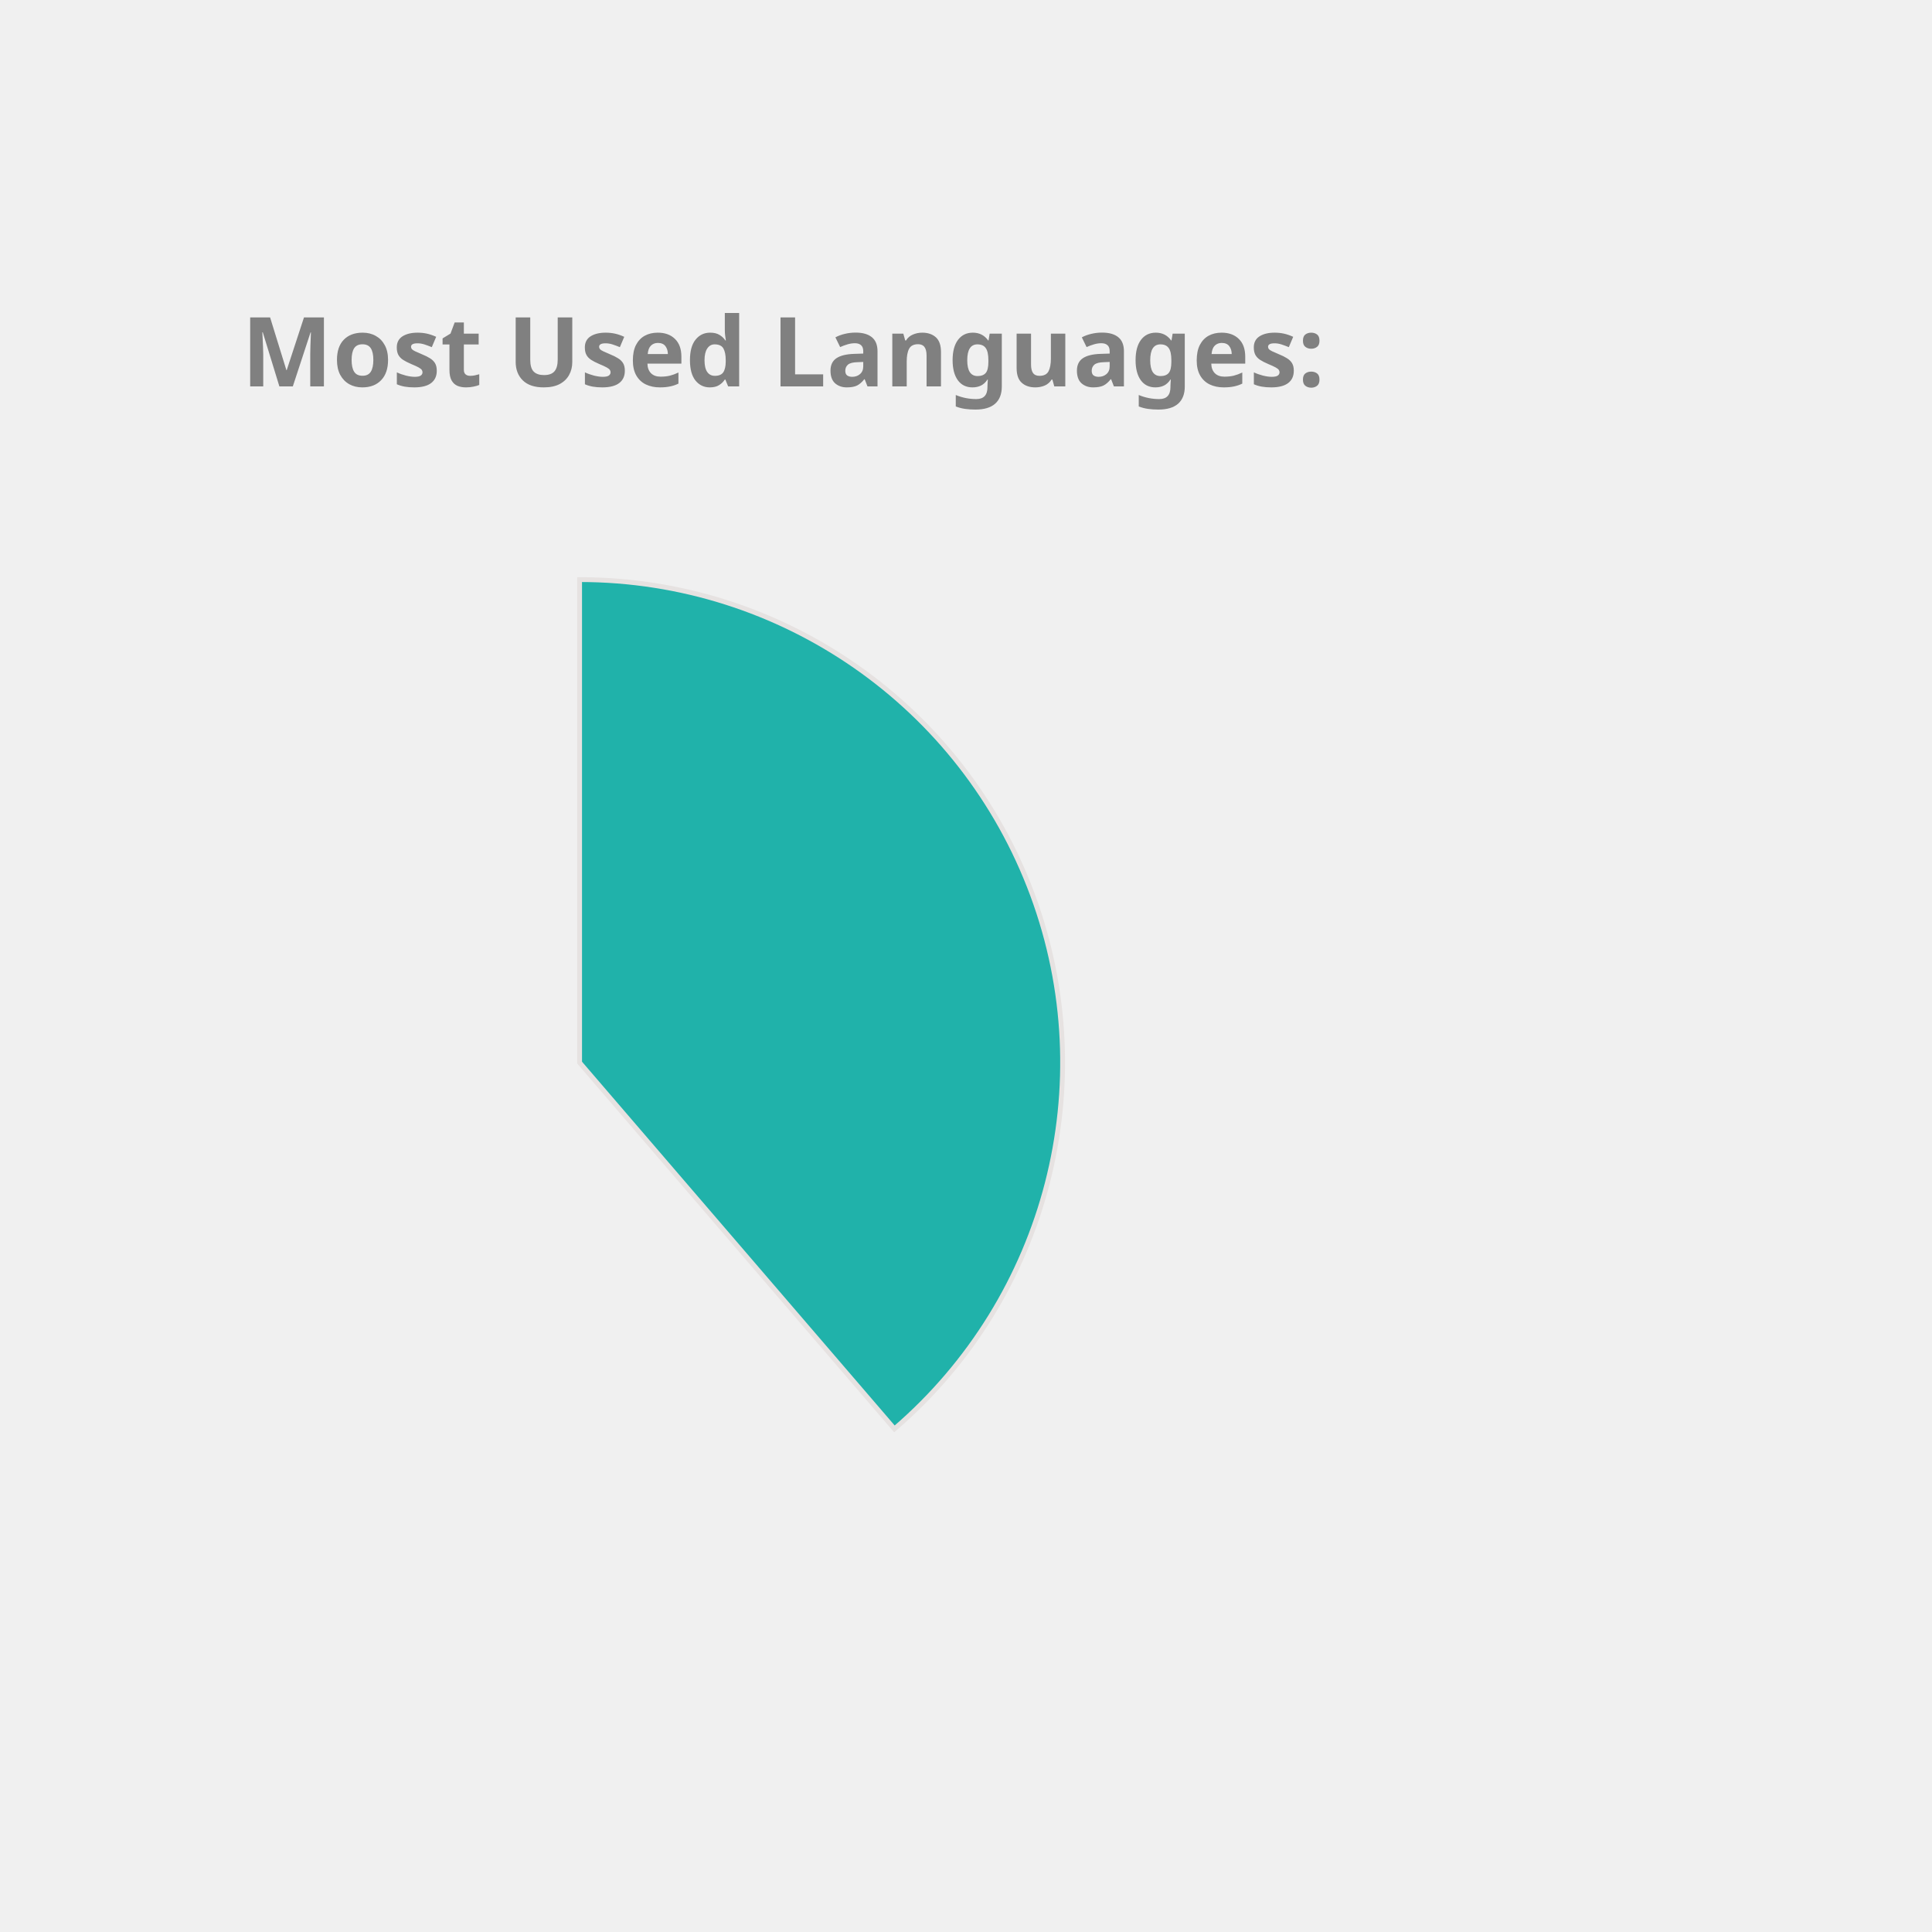
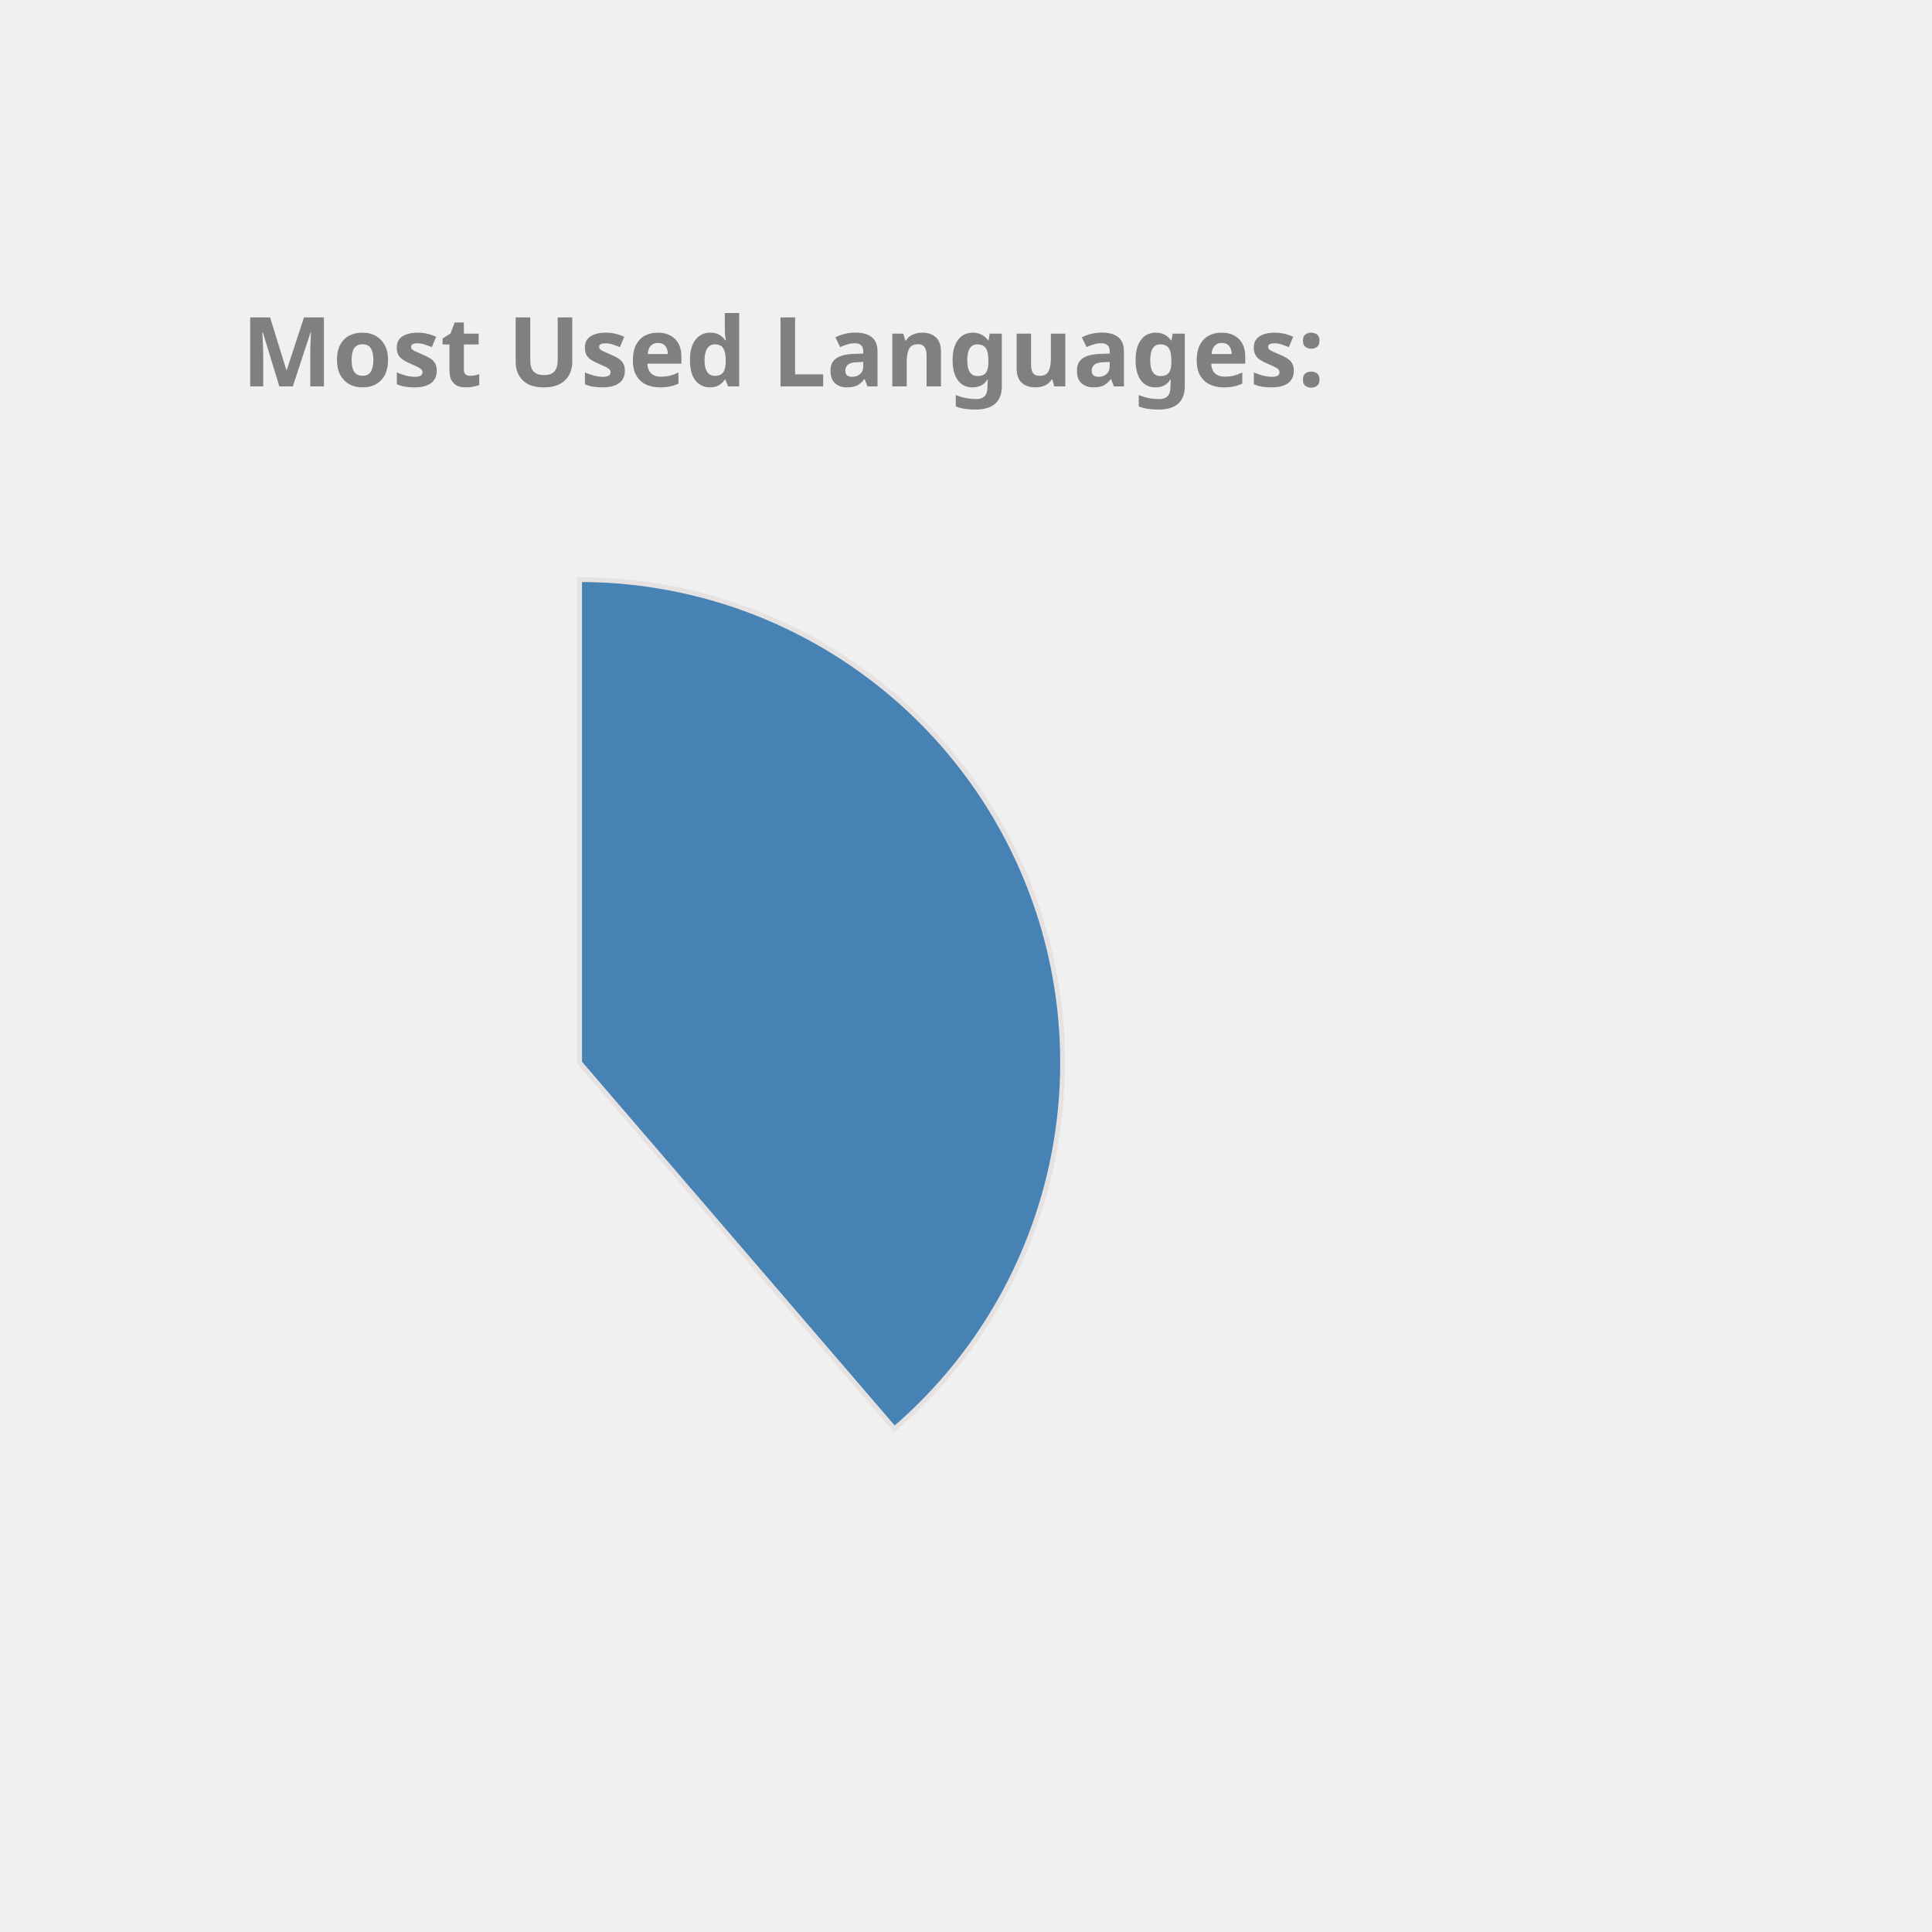
<svg xmlns="http://www.w3.org/2000/svg" height="350px" width="350px" viewBox="0 0 400 400">
  <style> 
        .label {
                font: bold 20px sans-serif;
                color: #404040;
                -webkit-text-stroke: 1px white;
        }

        path {
                stroke: #E6E2E1;
                stroke-width: 1px;
                transform: translate(60px, 100px);
        }

        .path_1 {
                animation: fadeIn 5s linear forwards;
        }

        .path_2 {
                transform: scale(0);
                animation: fadeIn 5s linear forwards 5s;
        }


        
        .path_3 {
                transform: scale(0);
                animation: fadeIn 5s linear forwards 10s;
        }


        .path_4 {
                transform: scale(0);
                animation: fadeIn 5s linear forwards 15s;
        }

        .path_5 {
                transform: scale(0);
                animation: fadeIn 5s linear forwards 20s;
        }

        .path_6 {
                transform: scale(0);
                animation: fadeIn 5s linear forwards 25s;
        }

        .path_7 {
                transform: scale(0);
                animation: fadeIn 5s linear forwards 30s;
        }

        .path_8 {
                transform: scale(0);
                animation: fadeIn 5s linear forwards 35s;
        }

        .path_9 {
                transform: scale(0);
                animation: fadeIn 5s linear forwards 40s;
        }

        .path_10 {
                transform: scale(0);
                animation: fadeIn 5s linear forwards 45s;
        }

        @keyframes fadeIn {
                0% {                        
                        transform: translate(250px, 300px) rotate(0deg) scale(0);
                        
                }
                50% {
                        transform: translate(150px, 220px) rotate(180deg) scale(0.5);
                        
                }
                
                100% {
                        transform: translate(60px, 120px) rotate(360deg) scale(1);
                        
                }
        }
        .txt_1 {
                opacity: 0;
                animation: txtShow 5s linear forwards 0s;
        }

        .txt_2 {
                opacity: 0;
                animation: txtShow 5s linear forwards 5s;
        }

        .txt_3 {
                opacity: 0;
                animation: txtShow 5s linear forwards 10s;
        }

        .txt_4 {
                opacity: 0;
                animation: txtShow 5s linear forwards 15s;
        }

        .txt_5 {
                opacity: 0;
                animation: txtShow 5s linear forwards 20s;
        }

        .txt_6 {
                opacity: 0;
                animation: txtShow 5s linear forwards 25s;
        }

        .txt_7 {
                opacity: 0;
                animation: txtShow 5s linear forwards 30s;
        }

        .txt_8 {
                opacity: 0;
                animation: txtShow 5s linear forwards 35s;
        }

        .txt_9 {
                opacity: 0;
                animation: txtShow 5s linear forwards 40s;
        }

        .txt_10 {
                opacity: 0;
                animation: txtShow 5s linear forwards 45s;
        }

        @keyframes txtShow {
                0% {                        
                        opacity: 0;
                        transform: translate(0px, 0px) scale(0);
                }
                100% {
                        opacity: 1;
                        transform: translate(0px, 0px) scale(1);
                        
                }
        }
</style>
-   <path class="path_1" d="M 60,120 L 60,20 A 100,100 0 0 1 125.183,195.836 Z" fill="LightSeaGreen" stroke="#fff" stroke-width="2" />
-   <text class="txt_1" x="260" y="150" fill="LightSeaGreen" stroke="LightSeaGreen" stroke-width="1">Java</text>
-   <path class="path_2" d="M 60,120 L 125.183,195.836 A 100,100 0 0 1 -20.531,179.286 Z" fill="MediumAquaMarine" stroke="#fff" stroke-width="2" />
-   <text class="txt_2" x="260" y="170" fill="MediumAquaMarine" stroke="MediumAquaMarine" stroke-width="1">TypeScript</text>
-   <path class="path_3" d="M 60,120 L -20.531,179.286 A 100,100 0 0 1 -27.631,71.825 Z" fill="Coral" stroke="#fff" stroke-width="2" />
-   <text class="txt_3" x="260" y="190" fill="Coral" stroke="Coral" stroke-width="1">JavaScript</text>
-   <path class="path_4" d="M 60,120 L -27.631,71.825 A 100,100 0 0 1 -10.265,48.846 Z" fill="DodgerBlue" stroke="#fff" stroke-width="2" />
-   <text class="txt_4" x="260" y="210" fill="DodgerBlue" stroke="DodgerBlue" stroke-width="1">HTML</text>
-   <path class="path_5" d="M 60,120 L -10.265,48.846 A 100,100 0 0 1 11.825,32.369 Z" fill="Pink" stroke="#fff" stroke-width="2" />
-   <text class="txt_5" x="260" y="230" fill="Pink" stroke="Pink" stroke-width="1">Sass</text>
-   <path class="path_6" d="M 60,120 L 11.825,32.369 A 100,100 0 0 1 32.705,23.797 Z" fill="Gold" stroke="#fff" stroke-width="2" />
-   <text class="txt_6" x="260" y="250" fill="Gold" stroke="Gold" stroke-width="1">CSS</text>
-   <path class="path_7" d="M 60,120 L 32.705,23.797 A 100,100 0 0 1 42.498,21.544 Z" fill="DarkKhaki" stroke="#fff" stroke-width="2" />
-   <text class="txt_7" x="260" y="270" fill="DarkKhaki" stroke="DarkKhaki" stroke-width="1">Python</text>
-   <path class="path_8" d="M 60,120 L 42.498,21.544 A 100,100 0 0 1 51.841,20.333 Z" fill="SteelBlue" stroke="#fff" stroke-width="2" />
-   <text class="txt_8" x="260" y="290" fill="SteelBlue" stroke="SteelBlue" stroke-width="1">Batchfile</text>
-   <path class="path_9" d="M 60,120 L 51.841,20.333 A 100,100 0 0 1 56.231,20.071 Z" fill="Crimson" stroke="#fff" stroke-width="2" />
-   <text class="txt_9" x="260" y="310" fill="Crimson" stroke="Crimson" stroke-width="1">Mustache</text>
-   <path class="path_10" d="M 60,120 L 56.231,20.071 A 100,100 0 0 1 58.743,20.008 Z" fill="Chocolate" stroke="#fff" stroke-width="2" />
-   <text class="txt_10" x="260" y="330" fill="Chocolate" stroke="Chocolate" stroke-width="1">SCSS</text>
+   <path class="path_1" d="M 60,120 L 60,20 A 100,100 0 0 1 125.183,195.836 Z" fill="SteelBlue" stroke="#fff" stroke-width="2" />
+   <text class="txt_1" x="260" y="150" fill="SteelBlue" stroke="SteelBlue" stroke-width="1">Java</text>
+   <path class="path_2" d="M 60,120 L 125.183,195.836 A 100,100 0 0 1 -20.531,179.286 Z" fill="LightSeaGreen" stroke="#fff" stroke-width="2" />
+   <text class="txt_2" x="260" y="170" fill="LightSeaGreen" stroke="LightSeaGreen" stroke-width="1">TypeScript</text>
+   <path class="path_3" d="M 60,120 L -20.531,179.286 A 100,100 0 0 1 -27.631,71.825 Z" fill="Crimson" stroke="#fff" stroke-width="2" />
+   <text class="txt_3" x="260" y="190" fill="Crimson" stroke="Crimson" stroke-width="1">JavaScript</text>
+   <path class="path_4" d="M 60,120 L -27.631,71.825 A 100,100 0 0 1 -10.265,48.846 Z" fill="CornflowerBlue" stroke="#fff" stroke-width="2" />
+   <text class="txt_4" x="260" y="210" fill="CornflowerBlue" stroke="CornflowerBlue" stroke-width="1">HTML</text>
+   <path class="path_5" d="M 60,120 L -10.265,48.846 A 100,100 0 0 1 11.825,32.369 Z" fill="MediumSlateBlue" stroke="#fff" stroke-width="2" />
+   <text class="txt_5" x="260" y="230" fill="MediumSlateBlue" stroke="MediumSlateBlue" stroke-width="1">Sass</text>
+   <path class="path_6" d="M 60,120 L 11.825,32.369 A 100,100 0 0 1 32.705,23.797 Z" fill="Orange" stroke="#fff" stroke-width="2" />
+   <text class="txt_6" x="260" y="250" fill="Orange" stroke="Orange" stroke-width="1">CSS</text>
+   <path class="path_7" d="M 60,120 L 32.705,23.797 A 100,100 0 0 1 42.498,21.544 Z" fill="MediumAquaMarine" stroke="#fff" stroke-width="2" />
+   <text class="txt_7" x="260" y="270" fill="MediumAquaMarine" stroke="MediumAquaMarine" stroke-width="1">Python</text>
+   <path class="path_8" d="M 60,120 L 42.498,21.544 A 100,100 0 0 1 51.841,20.333 Z" fill="Orchid" stroke="#fff" stroke-width="2" />
+   <text class="txt_8" x="260" y="290" fill="Orchid" stroke="Orchid" stroke-width="1">Batchfile</text>
+   <path class="path_9" d="M 60,120 L 51.841,20.333 A 100,100 0 0 1 56.231,20.071 Z" fill="Gold" stroke="#fff" stroke-width="2" />
+   <text class="txt_9" x="260" y="310" fill="Gold" stroke="Gold" stroke-width="1">Mustache</text>
+   <path class="path_10" d="M 60,120 L 56.231,20.071 A 100,100 0 0 1 58.743,20.008 Z" fill="RosyBrown" stroke="#fff" stroke-width="2" />
+   <text class="txt_10" x="260" y="330" fill="RosyBrown" stroke="RosyBrown" stroke-width="1">SCSS</text>
  <g class="label">
    <text x="50" y="80" fill="grey">Most Used Languages:</text>
  </g>
</svg>
